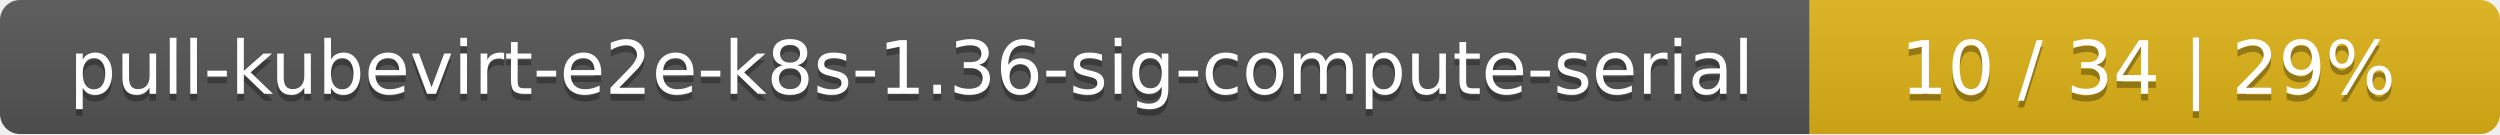
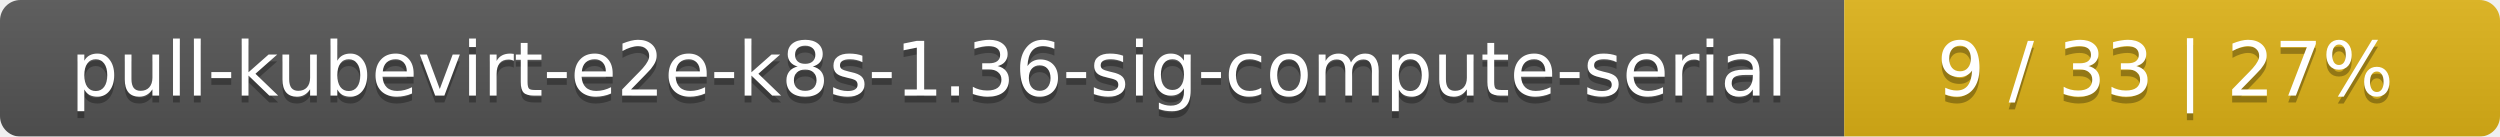
- <svg xmlns="http://www.w3.org/2000/svg" width="373" height="20">
+ <svg xmlns="http://www.w3.org/2000/svg" width="366" height="20">
  <linearGradient id="smooth" x2="0" y2="100%">
    <stop offset="0" stop-color="#bbb" stop-opacity=".1" />
    <stop offset="1" stop-opacity=".1" />
  </linearGradient>
  <mask id="round">
-     <rect width="373" height="20" rx="3" fill="#fff" />
+     <rect width="366" height="20" rx="3" fill="#fff" />
  </mask>
  <g mask="url(#round)">
    <rect width="270" height="20" fill="#555" />
-     <rect x="270" width="103" height="20" fill="#dfb317" />
-     <rect width="373" height="20" fill="url(#smooth)" />
+     <rect x="270" width="96" height="20" fill="#dfb317" />
+     <rect width="366" height="20" fill="url(#smooth)" />
  </g>
  <g fill="#fff" text-anchor="middle" font-family="DejaVu Sans,Verdana,Geneva,sans-serif" font-size="11">
    <text x="136" y="15" fill="#010101" fill-opacity=".3">pull-kubevirt-e2e-k8s-1.36-sig-compute-serial</text>
    <text x="136" y="14">pull-kubevirt-e2e-k8s-1.36-sig-compute-serial</text>
-     <text x="320.5" y="15" fill="#010101" fill-opacity=".3">10 / 34    |    29%</text>
-     <text x="320.5" y="14">10 / 34    |    29%</text>
+     <text x="317" y="15" fill="#010101" fill-opacity=".3">9 / 33    |    27%</text>
+     <text x="317" y="14">9 / 33    |    27%</text>
  </g>
</svg>
